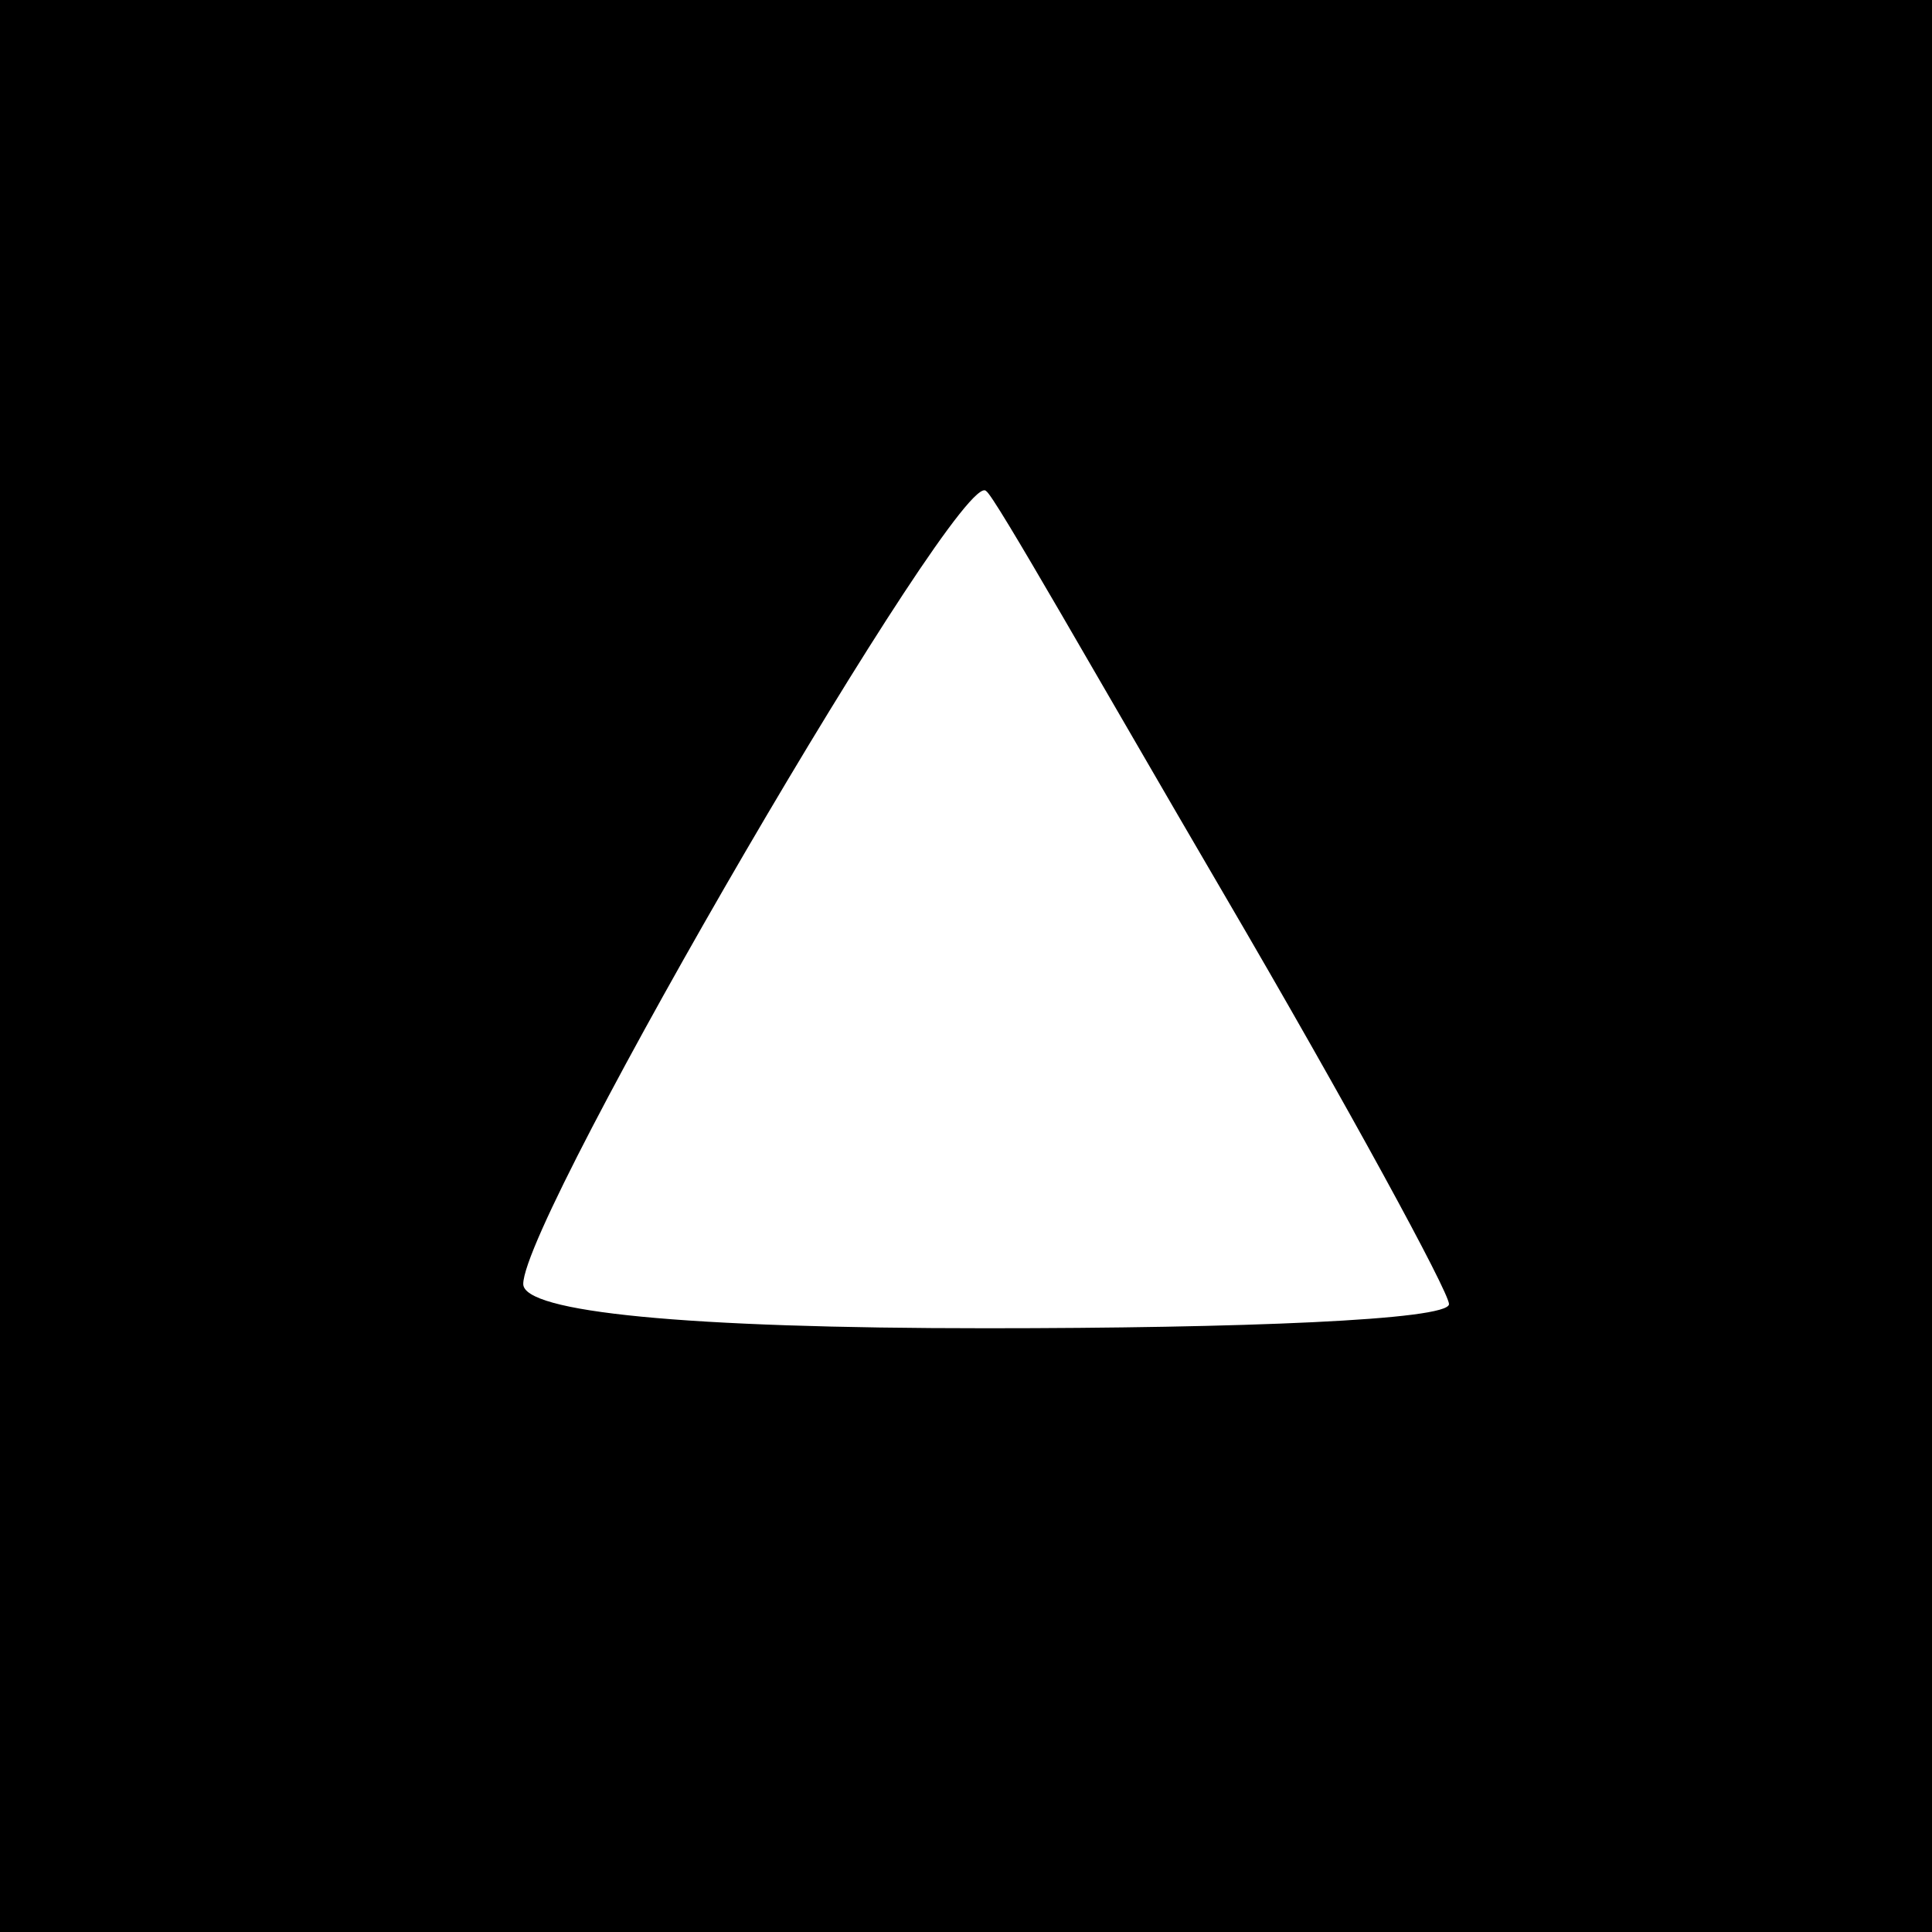
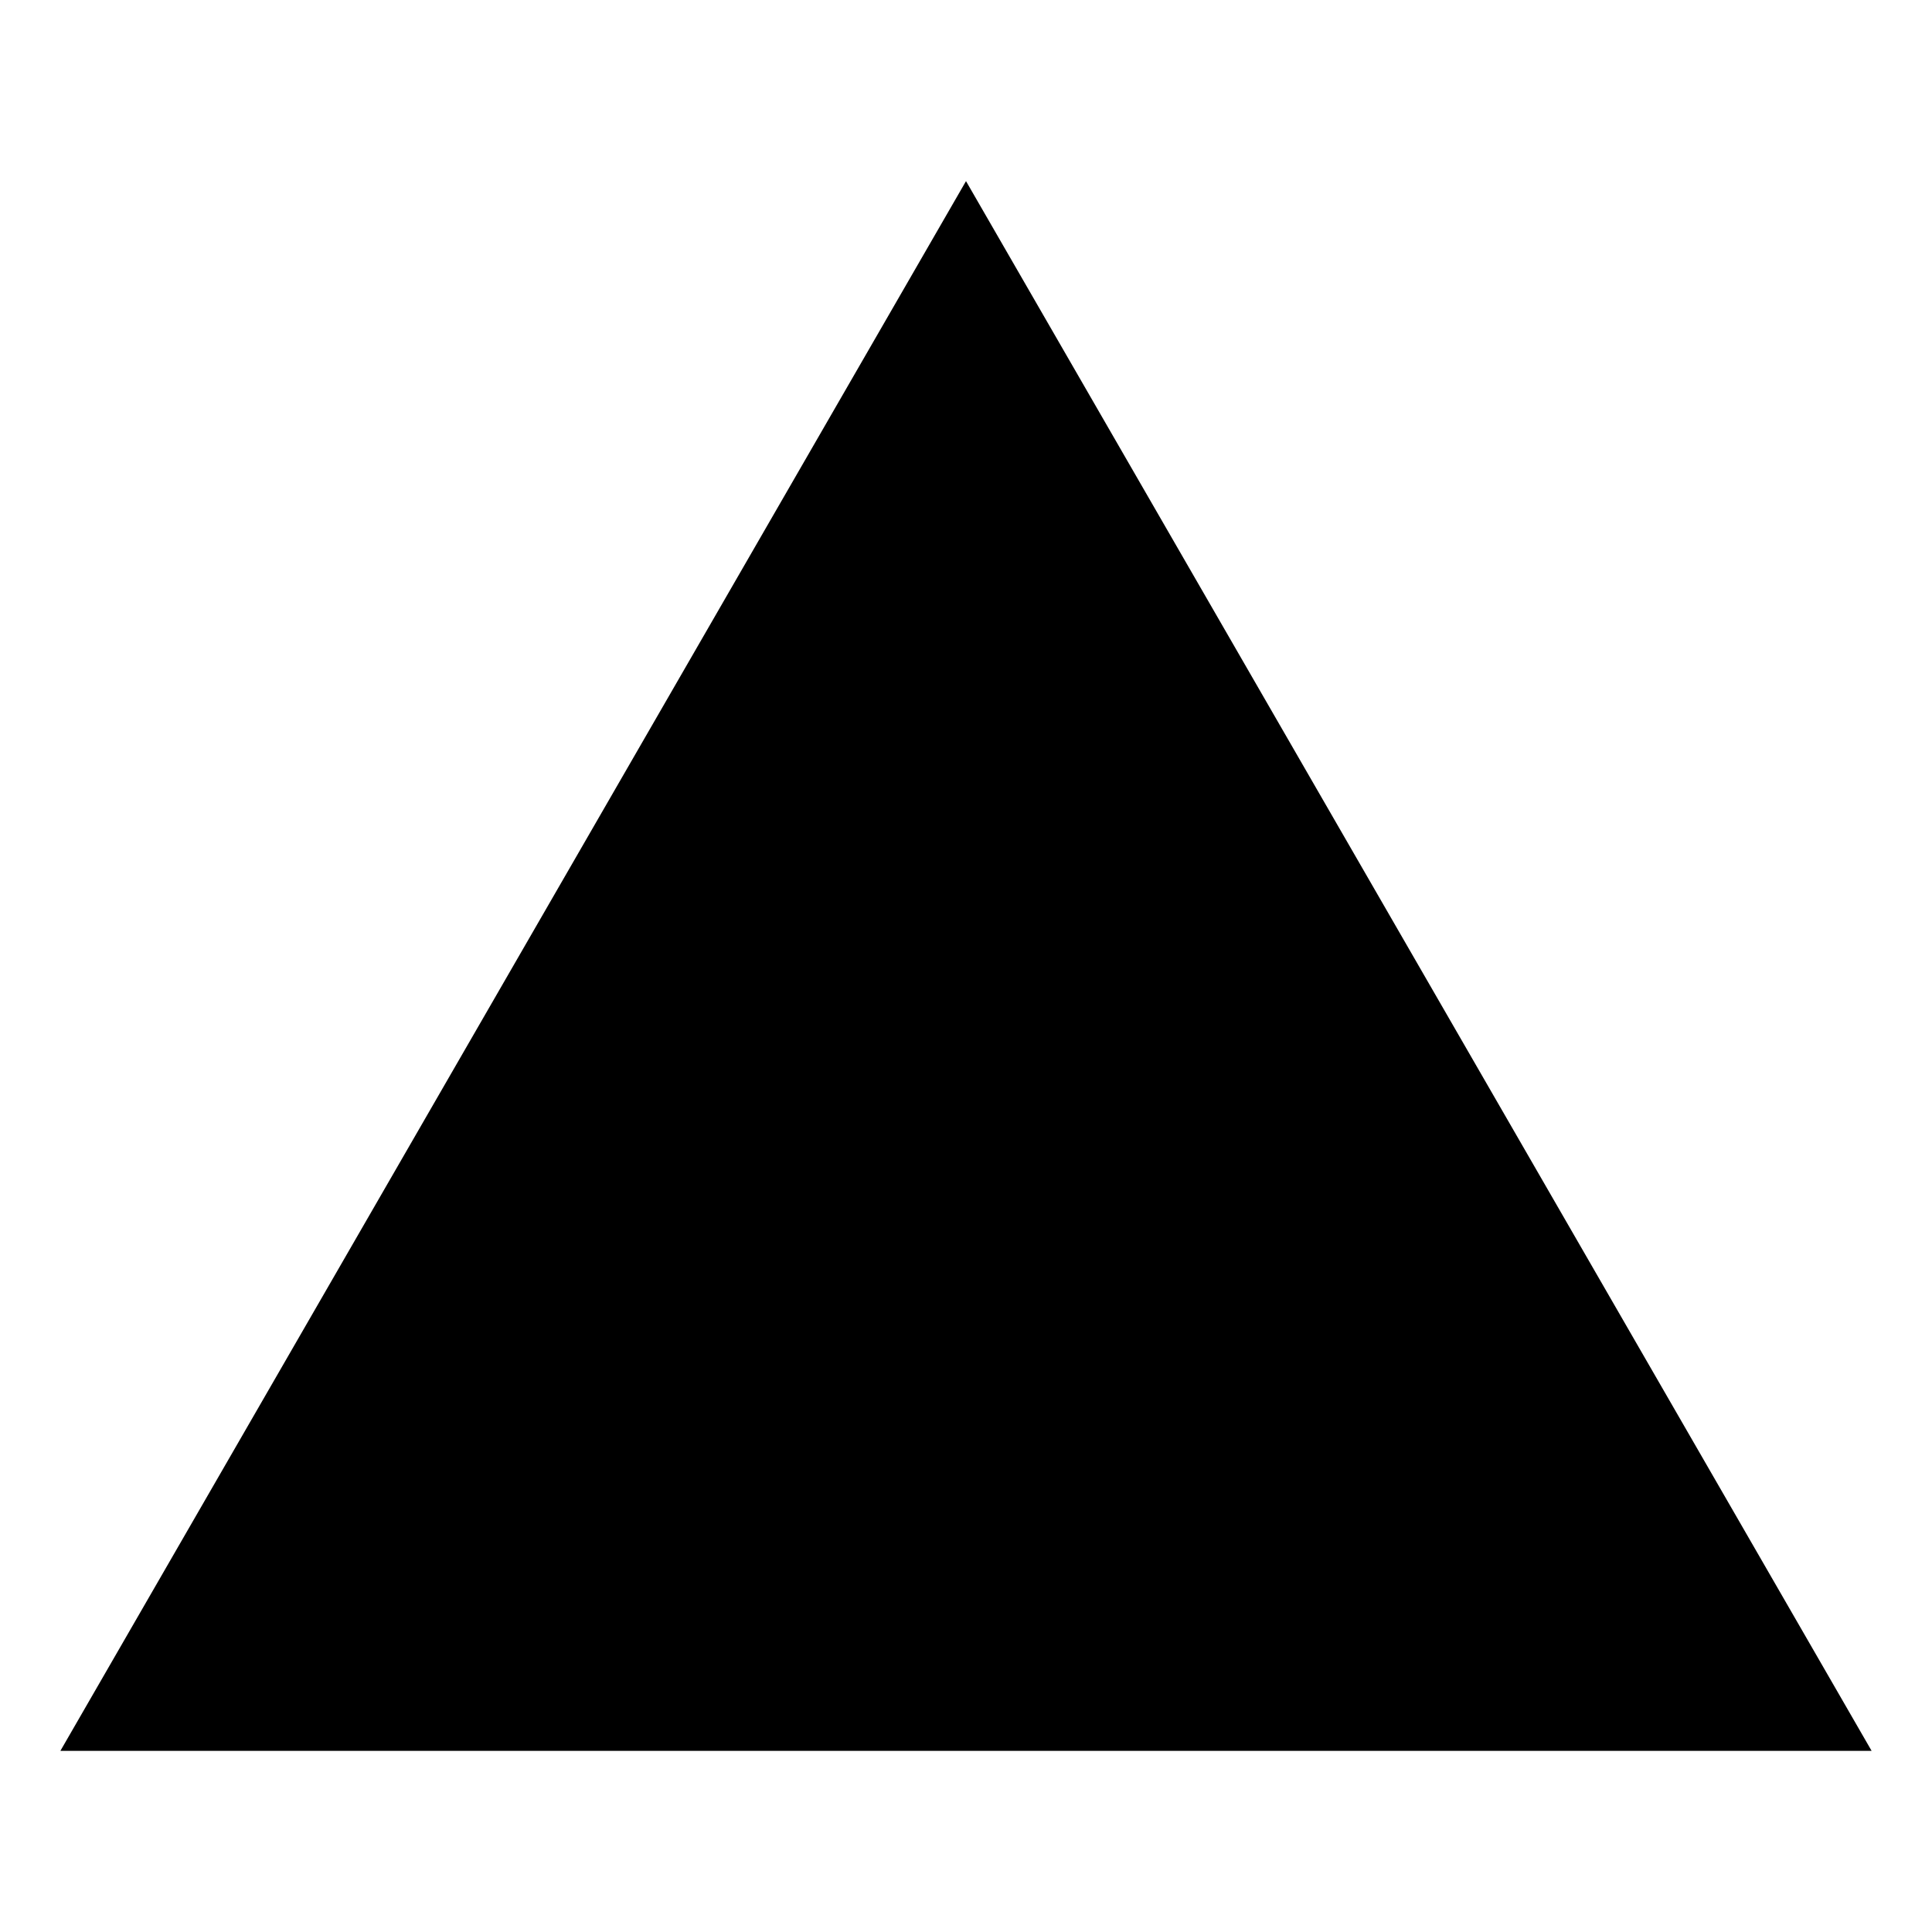
- <svg xmlns="http://www.w3.org/2000/svg" version="1.0" width="48pt" height="48pt" viewBox="0 0 48 48" preserveAspectRatio="xMidYMid meet">
-   <g transform="translate(0,48) scale(0.1,-0.1)" fill="#000000" stroke="none">
-     <path d="M0 240 l0 -240 240 0 240 0 0 240 0 240 -240 0 -240 0 0 -240z m304 18 c31 -53 56 -99 56 -102 0 -4 -52 -6 -115 -6 -75 0 -115 4 -115 11 0 17 109 204 115 197 2 -1 28 -47 59 -100z" />
-   </g>
+ <svg xmlns="http://www.w3.org/2000/svg" fill="#000000" width="800px" height="800px" viewBox="0 0 512 512">
+   <path fill-rule="evenodd" d="M256,48,496,464H16Z" />
</svg>
